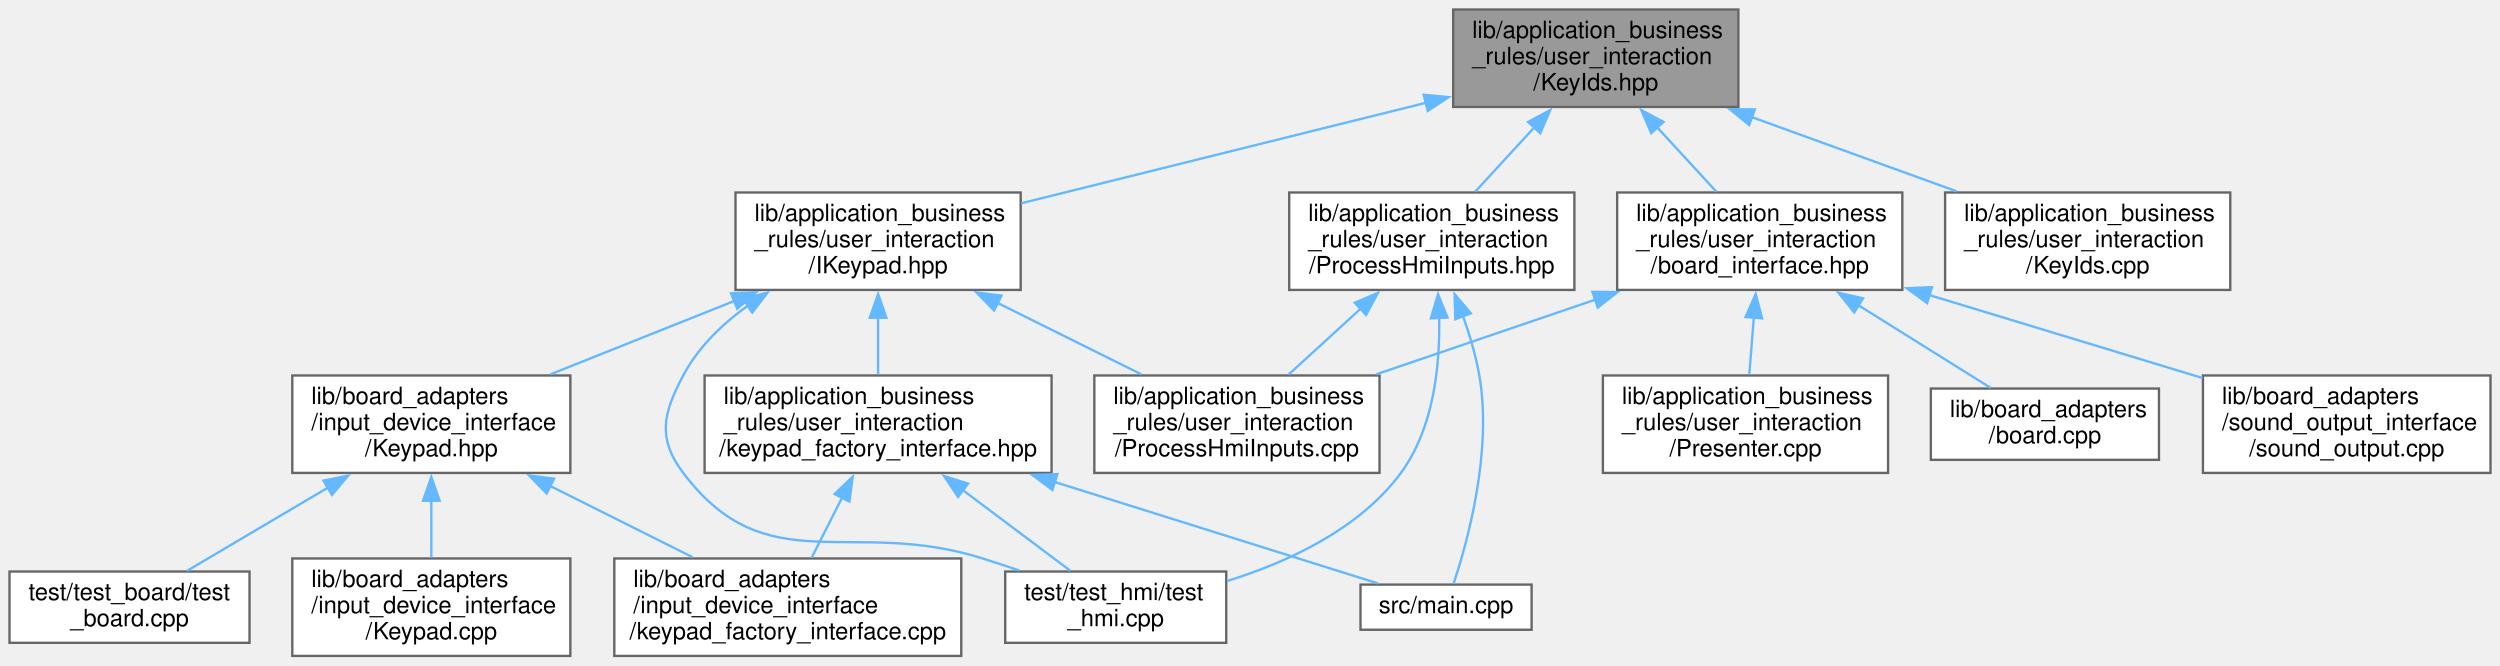
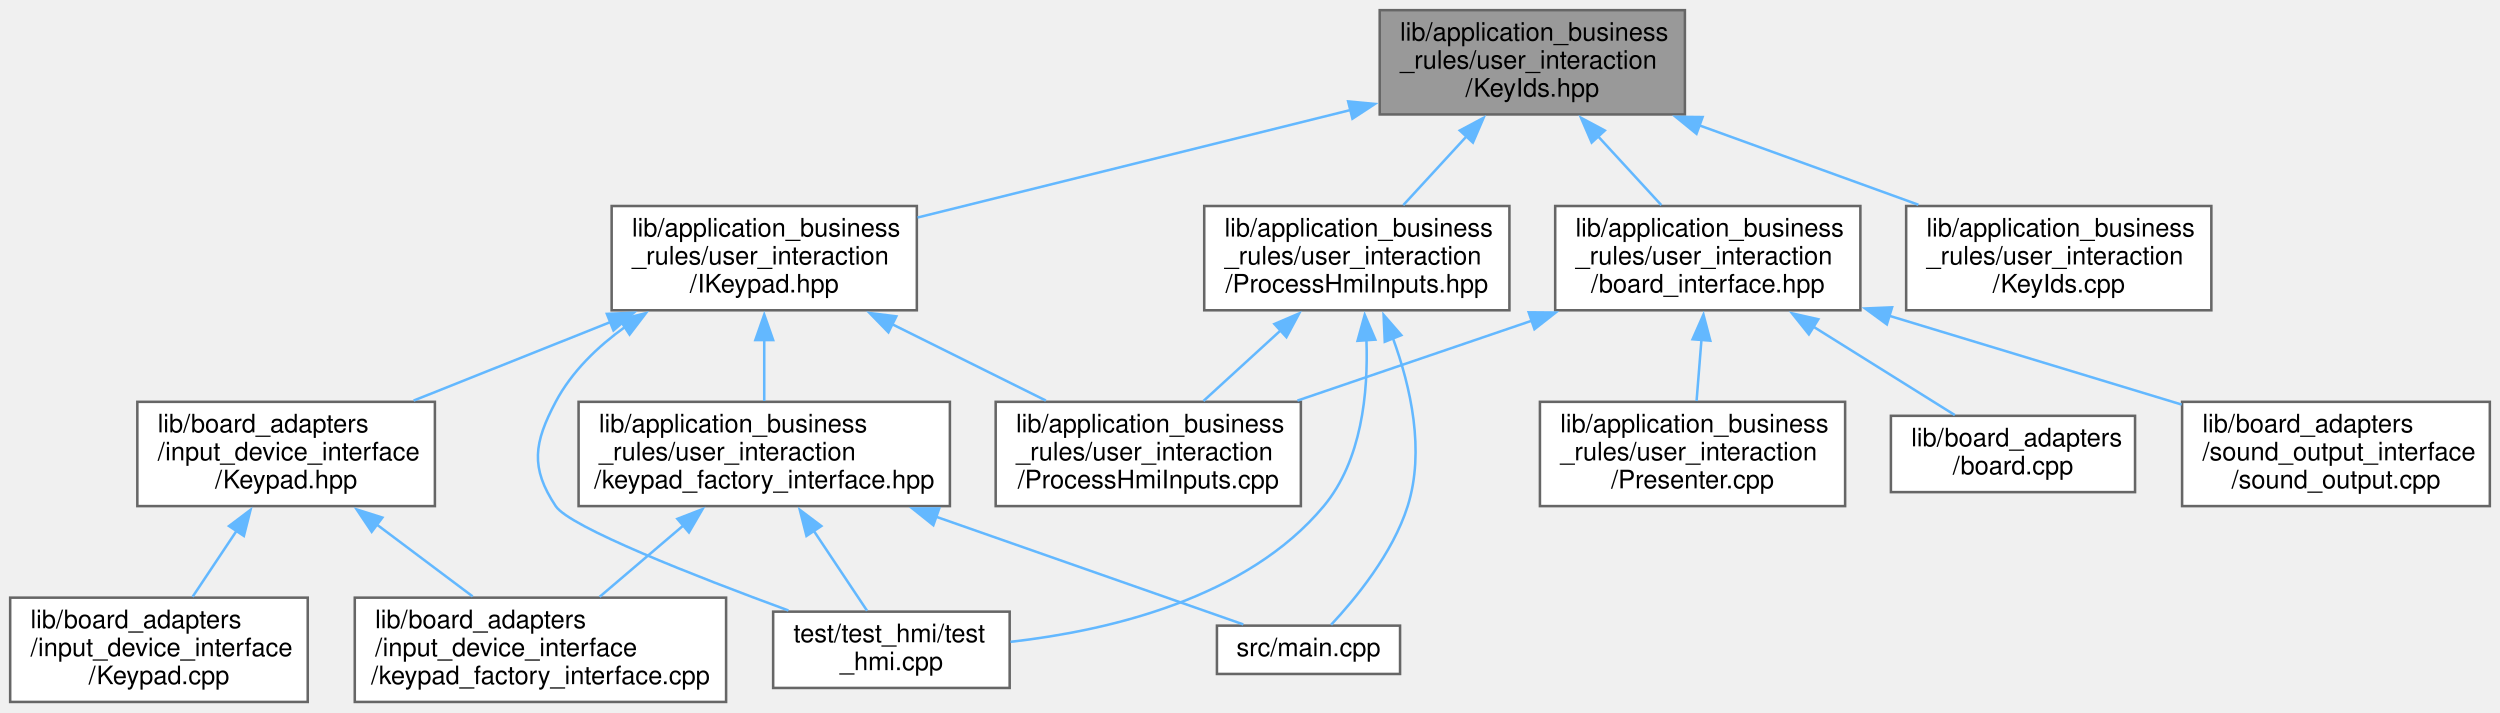
- <svg xmlns="http://www.w3.org/2000/svg" xmlns:xlink="http://www.w3.org/1999/xlink" width="1052pt" height="280pt" viewBox="0.00 0.00 1052.00 280.00">
+ <svg xmlns="http://www.w3.org/2000/svg" xmlns:xlink="http://www.w3.org/1999/xlink" width="983pt" height="280pt" viewBox="0.00 0.00 983.00 280.00">
  <g id="graph0" class="graph" transform="scale(1 1) rotate(0) translate(4 276)">
    <g id="node1" class="node">
      <g id="a_node1">
        <a xlink:title=" ">
-           <polygon fill="#999999" stroke="#666666" points="727.5,-272 607.5,-272 607.5,-231 727.5,-231 727.5,-272" />
-           <text text-anchor="start" x="615.5" y="-260" font-family="Helvetica,sans-Serif" font-size="10.00">lib/application_business</text>
-           <text text-anchor="start" x="615.5" y="-249" font-family="Helvetica,sans-Serif" font-size="10.00">_rules/user_interaction</text>
-           <text text-anchor="middle" x="667.5" y="-238" font-family="Helvetica,sans-Serif" font-size="10.00">/KeyIds.hpp</text>
+           <polygon fill="#999999" stroke="#666666" points="658.5,-272 538.5,-272 538.5,-231 658.5,-231 658.5,-272" />
+           <text text-anchor="start" x="546.5" y="-260" font-family="Helvetica,sans-Serif" font-size="10.00">lib/application_business</text>
+           <text text-anchor="start" x="546.5" y="-249" font-family="Helvetica,sans-Serif" font-size="10.00">_rules/user_interaction</text>
+           <text text-anchor="middle" x="598.5" y="-238" font-family="Helvetica,sans-Serif" font-size="10.00">/KeyIds.hpp</text>
        </a>
      </g>
    </g>
    <g id="node2" class="node">
      <g id="a_node2">
        <a xlink:href="IKeypad_8hpp.xhtml" target="_top" xlink:title=" ">
-           <polygon fill="white" stroke="#666666" points="425.5,-195 305.5,-195 305.5,-154 425.5,-154 425.5,-195" />
-           <text text-anchor="start" x="313.5" y="-183" font-family="Helvetica,sans-Serif" font-size="10.00">lib/application_business</text>
-           <text text-anchor="start" x="313.5" y="-172" font-family="Helvetica,sans-Serif" font-size="10.00">_rules/user_interaction</text>
-           <text text-anchor="middle" x="365.5" y="-161" font-family="Helvetica,sans-Serif" font-size="10.00">/IKeypad.hpp</text>
+           <polygon fill="white" stroke="#666666" points="356.5,-195 236.5,-195 236.5,-154 356.5,-154 356.5,-195" />
+           <text text-anchor="start" x="244.5" y="-183" font-family="Helvetica,sans-Serif" font-size="10.00">lib/application_business</text>
+           <text text-anchor="start" x="244.5" y="-172" font-family="Helvetica,sans-Serif" font-size="10.00">_rules/user_interaction</text>
+           <text text-anchor="middle" x="296.5" y="-161" font-family="Helvetica,sans-Serif" font-size="10.00">/IKeypad.hpp</text>
        </a>
      </g>
    </g>
    <g id="edge1" class="edge">
-       <path fill="none" stroke="#63b8ff" d="M596,-232.74C544.16,-219.87 474.83,-202.65 425.78,-190.47" />
-       <polygon fill="#63b8ff" stroke="#63b8ff" points="595.09,-236.12 605.64,-235.14 596.78,-229.33 595.09,-236.12" />
+       <path fill="none" stroke="#63b8ff" d="M527,-232.74C475.16,-219.87 405.83,-202.65 356.78,-190.47" />
+       <polygon fill="#63b8ff" stroke="#63b8ff" points="526.09,-236.12 536.64,-235.14 527.78,-229.33 526.09,-236.12" />
+     </g>
+     <g id="node10" class="node">
+       <g id="a_node10">
+         <a xlink:href="KeyIds_8cpp.xhtml" target="_top" xlink:title=" ">
+           <polygon fill="white" stroke="#666666" points="865.5,-195 745.5,-195 745.5,-154 865.5,-154 865.5,-195" />
+           <text text-anchor="start" x="753.5" y="-183" font-family="Helvetica,sans-Serif" font-size="10.00">lib/application_business</text>
+           <text text-anchor="start" x="753.5" y="-172" font-family="Helvetica,sans-Serif" font-size="10.00">_rules/user_interaction</text>
+           <text text-anchor="middle" x="805.5" y="-161" font-family="Helvetica,sans-Serif" font-size="10.00">/KeyIds.cpp</text>
+         </a>
+       </g>
+     </g>
+     <g id="edge11" class="edge">
+       <path fill="none" stroke="#63b8ff" d="M664.22,-226.69C691.94,-216.65 723.84,-205.09 750.31,-195.49" />
+       <polygon fill="#63b8ff" stroke="#63b8ff" points="663.06,-223.39 654.85,-230.08 665.45,-229.97 663.06,-223.39" />
    </g>
    <g id="node11" class="node">
      <g id="a_node11">
-         <a xlink:href="KeyIds_8cpp.xhtml" target="_top" xlink:title=" ">
-           <polygon fill="white" stroke="#666666" points="934.5,-195 814.5,-195 814.5,-154 934.5,-154 934.5,-195" />
-           <text text-anchor="start" x="822.5" y="-183" font-family="Helvetica,sans-Serif" font-size="10.00">lib/application_business</text>
-           <text text-anchor="start" x="822.5" y="-172" font-family="Helvetica,sans-Serif" font-size="10.00">_rules/user_interaction</text>
-           <text text-anchor="middle" x="874.5" y="-161" font-family="Helvetica,sans-Serif" font-size="10.00">/KeyIds.cpp</text>
+         <a xlink:href="ProcessHmiInputs_8hpp.xhtml" target="_top" xlink:title=" ">
+           <polygon fill="white" stroke="#666666" points="589.5,-195 469.5,-195 469.5,-154 589.5,-154 589.5,-195" />
+           <text text-anchor="start" x="477.5" y="-183" font-family="Helvetica,sans-Serif" font-size="10.00">lib/application_business</text>
+           <text text-anchor="start" x="477.5" y="-172" font-family="Helvetica,sans-Serif" font-size="10.00">_rules/user_interaction</text>
+           <text text-anchor="middle" x="529.5" y="-161" font-family="Helvetica,sans-Serif" font-size="10.00">/ProcessHmiInputs.hpp</text>
        </a>
      </g>
    </g>
    <g id="edge12" class="edge">
-       <path fill="none" stroke="#63b8ff" d="M733.22,-226.69C760.94,-216.65 792.84,-205.09 819.31,-195.49" />
-       <polygon fill="#63b8ff" stroke="#63b8ff" points="732.06,-223.39 723.85,-230.08 734.45,-229.97 732.06,-223.39" />
+       <path fill="none" stroke="#63b8ff" d="M572.7,-222.46C564.4,-213.44 555.39,-203.64 547.75,-195.33" />
+       <polygon fill="#63b8ff" stroke="#63b8ff" points="570,-224.69 579.35,-229.68 575.15,-219.95 570,-224.69" />
    </g>
    <g id="node12" class="node">
      <g id="a_node12">
-         <a xlink:href="ProcessHmiInputs_8hpp.xhtml" target="_top" xlink:title=" ">
-           <polygon fill="white" stroke="#666666" points="658.5,-195 538.5,-195 538.5,-154 658.5,-154 658.5,-195" />
-           <text text-anchor="start" x="546.5" y="-183" font-family="Helvetica,sans-Serif" font-size="10.00">lib/application_business</text>
-           <text text-anchor="start" x="546.5" y="-172" font-family="Helvetica,sans-Serif" font-size="10.00">_rules/user_interaction</text>
-           <text text-anchor="middle" x="598.5" y="-161" font-family="Helvetica,sans-Serif" font-size="10.00">/ProcessHmiInputs.hpp</text>
-         </a>
-       </g>
-     </g>
-     <g id="edge13" class="edge">
-       <path fill="none" stroke="#63b8ff" d="M641.7,-222.46C633.4,-213.44 624.39,-203.64 616.75,-195.33" />
-       <polygon fill="#63b8ff" stroke="#63b8ff" points="639,-224.69 648.35,-229.68 644.15,-219.95 639,-224.69" />
-     </g>
-     <g id="node13" class="node">
-       <g id="a_node13">
        <a xlink:href="board__interface_8hpp.xhtml" target="_top" xlink:title=" ">
-           <polygon fill="white" stroke="#666666" points="796.5,-195 676.5,-195 676.5,-154 796.5,-154 796.5,-195" />
-           <text text-anchor="start" x="684.5" y="-183" font-family="Helvetica,sans-Serif" font-size="10.00">lib/application_business</text>
-           <text text-anchor="start" x="684.5" y="-172" font-family="Helvetica,sans-Serif" font-size="10.00">_rules/user_interaction</text>
-           <text text-anchor="middle" x="736.5" y="-161" font-family="Helvetica,sans-Serif" font-size="10.00">/board_interface.hpp</text>
-         </a>
-       </g>
-     </g>
-     <g id="edge17" class="edge">
-       <path fill="none" stroke="#63b8ff" d="M693.3,-222.46C701.6,-213.44 710.61,-203.64 718.25,-195.33" />
-       <polygon fill="#63b8ff" stroke="#63b8ff" points="690.85,-219.95 686.65,-229.68 696,-224.69 690.85,-219.95" />
+           <polygon fill="white" stroke="#666666" points="727.5,-195 607.5,-195 607.5,-154 727.5,-154 727.5,-195" />
+           <text text-anchor="start" x="615.5" y="-183" font-family="Helvetica,sans-Serif" font-size="10.00">lib/application_business</text>
+           <text text-anchor="start" x="615.5" y="-172" font-family="Helvetica,sans-Serif" font-size="10.00">_rules/user_interaction</text>
+           <text text-anchor="middle" x="667.5" y="-161" font-family="Helvetica,sans-Serif" font-size="10.00">/board_interface.hpp</text>
+         </a>
+       </g>
+     </g>
+     <g id="edge16" class="edge">
+       <path fill="none" stroke="#63b8ff" d="M624.3,-222.46C632.6,-213.44 641.61,-203.64 649.25,-195.33" />
+       <polygon fill="#63b8ff" stroke="#63b8ff" points="621.85,-219.95 617.65,-229.68 627,-224.69 621.85,-219.95" />
    </g>
    <g id="node3" class="node">
      <g id="a_node3">
        <a xlink:href="ProcessHmiInputs_8cpp.xhtml" target="_top" xlink:title=" ">
-           <polygon fill="white" stroke="#666666" points="576.5,-118 456.5,-118 456.5,-77 576.5,-77 576.5,-118" />
-           <text text-anchor="start" x="464.5" y="-106" font-family="Helvetica,sans-Serif" font-size="10.00">lib/application_business</text>
-           <text text-anchor="start" x="464.5" y="-95" font-family="Helvetica,sans-Serif" font-size="10.00">_rules/user_interaction</text>
-           <text text-anchor="middle" x="516.5" y="-84" font-family="Helvetica,sans-Serif" font-size="10.00">/ProcessHmiInputs.cpp</text>
+           <polygon fill="white" stroke="#666666" points="507.5,-118 387.5,-118 387.5,-77 507.5,-77 507.5,-118" />
+           <text text-anchor="start" x="395.5" y="-106" font-family="Helvetica,sans-Serif" font-size="10.00">lib/application_business</text>
+           <text text-anchor="start" x="395.5" y="-95" font-family="Helvetica,sans-Serif" font-size="10.00">_rules/user_interaction</text>
+           <text text-anchor="middle" x="447.5" y="-84" font-family="Helvetica,sans-Serif" font-size="10.00">/ProcessHmiInputs.cpp</text>
        </a>
      </g>
    </g>
    <g id="edge2" class="edge">
-       <path fill="none" stroke="#63b8ff" d="M415.87,-148.48C435.51,-138.73 457.7,-127.7 476.24,-118.49" />
-       <polygon fill="#63b8ff" stroke="#63b8ff" points="414.32,-145.34 406.92,-152.92 417.44,-151.61 414.32,-145.34" />
+       <path fill="none" stroke="#63b8ff" d="M346.87,-148.48C366.51,-138.73 388.7,-127.7 407.24,-118.49" />
+       <polygon fill="#63b8ff" stroke="#63b8ff" points="345.32,-145.34 337.92,-152.92 348.44,-151.61 345.32,-145.34" />
    </g>
    <g id="node4" class="node">
      <g id="a_node4">
        <a xlink:href="keypad__factory__interface_8hpp.xhtml" target="_top" xlink:title=" ">
-           <polygon fill="white" stroke="#666666" points="438.5,-118 292.5,-118 292.5,-77 438.5,-77 438.5,-118" />
-           <text text-anchor="start" x="300.5" y="-106" font-family="Helvetica,sans-Serif" font-size="10.00">lib/application_business</text>
-           <text text-anchor="start" x="300.5" y="-95" font-family="Helvetica,sans-Serif" font-size="10.00">_rules/user_interaction</text>
-           <text text-anchor="middle" x="365.5" y="-84" font-family="Helvetica,sans-Serif" font-size="10.00">/keypad_factory_interface.hpp</text>
+           <polygon fill="white" stroke="#666666" points="369.5,-118 223.5,-118 223.5,-77 369.5,-77 369.5,-118" />
+           <text text-anchor="start" x="231.5" y="-106" font-family="Helvetica,sans-Serif" font-size="10.00">lib/application_business</text>
+           <text text-anchor="start" x="231.5" y="-95" font-family="Helvetica,sans-Serif" font-size="10.00">_rules/user_interaction</text>
+           <text text-anchor="middle" x="296.5" y="-84" font-family="Helvetica,sans-Serif" font-size="10.00">/keypad_factory_interface.hpp</text>
        </a>
      </g>
    </g>
    <g id="edge3" class="edge">
-       <path fill="none" stroke="#63b8ff" d="M365.5,-142.36C365.5,-134.24 365.5,-125.7 365.5,-118.33" />
-       <polygon fill="#63b8ff" stroke="#63b8ff" points="362,-142.28 365.5,-152.28 369,-142.28 362,-142.28" />
+       <path fill="none" stroke="#63b8ff" d="M296.5,-142.36C296.5,-134.24 296.5,-125.7 296.5,-118.33" />
+       <polygon fill="#63b8ff" stroke="#63b8ff" points="293,-142.28 296.5,-152.28 300,-142.28 293,-142.28" />
    </g>
    <g id="node7" class="node">
      <g id="a_node7">
        <a xlink:href="test__hmi_8cpp.xhtml" target="_top" xlink:title=" ">
-           <polygon fill="white" stroke="#666666" points="512,-35.5 419,-35.5 419,-5.5 512,-5.5 512,-35.5" />
-           <text text-anchor="start" x="427" y="-23.5" font-family="Helvetica,sans-Serif" font-size="10.00">test/test_hmi/test</text>
-           <text text-anchor="middle" x="465.5" y="-12.5" font-family="Helvetica,sans-Serif" font-size="10.00">_hmi.cpp</text>
-         </a>
-       </g>
-     </g>
-     <g id="edge11" class="edge">
-       <path fill="none" stroke="#63b8ff" d="M310.87,-147.53C299.89,-139.65 289.8,-129.86 283.5,-118 274.96,-101.9 272.53,-91.55 283.5,-77 318.57,-30.5 353.98,-58.58 409.5,-41 414.51,-39.41 419.74,-37.69 424.91,-35.94" />
-       <polygon fill="#63b8ff" stroke="#63b8ff" points="308.7,-150.3 318.97,-152.87 312.55,-144.45 308.7,-150.3" />
+           <polygon fill="white" stroke="#666666" points="393,-35.5 300,-35.5 300,-5.5 393,-5.5 393,-35.5" />
+           <text text-anchor="start" x="308" y="-23.5" font-family="Helvetica,sans-Serif" font-size="10.00">test/test_hmi/test</text>
+           <text text-anchor="middle" x="346.5" y="-12.5" font-family="Helvetica,sans-Serif" font-size="10.00">_hmi.cpp</text>
+         </a>
+       </g>
+     </g>
+     <g id="edge10" class="edge">
+       <path fill="none" stroke="#63b8ff" d="M241.87,-147.53C230.89,-139.65 220.8,-129.86 214.5,-118 205.96,-101.9 204.42,-92.18 214.5,-77 219.95,-68.79 269.25,-49.47 306.02,-35.95" />
+       <polygon fill="#63b8ff" stroke="#63b8ff" points="239.7,-150.3 249.97,-152.87 243.55,-144.45 239.7,-150.3" />
    </g>
    <g id="node8" class="node">
      <g id="a_node8">
        <a xlink:href="Keypad_8hpp.xhtml" target="_top" xlink:title=" ">
-           <polygon fill="white" stroke="#666666" points="236,-118 119,-118 119,-77 236,-77 236,-118" />
-           <text text-anchor="start" x="127" y="-106" font-family="Helvetica,sans-Serif" font-size="10.00">lib/board_adapters</text>
-           <text text-anchor="start" x="127" y="-95" font-family="Helvetica,sans-Serif" font-size="10.00">/input_device_interface</text>
-           <text text-anchor="middle" x="177.5" y="-84" font-family="Helvetica,sans-Serif" font-size="10.00">/Keypad.hpp</text>
+           <polygon fill="white" stroke="#666666" points="167,-118 50,-118 50,-77 167,-77 167,-118" />
+           <text text-anchor="start" x="58" y="-106" font-family="Helvetica,sans-Serif" font-size="10.00">lib/board_adapters</text>
+           <text text-anchor="start" x="58" y="-95" font-family="Helvetica,sans-Serif" font-size="10.00">/input_device_interface</text>
+           <text text-anchor="middle" x="108.5" y="-84" font-family="Helvetica,sans-Serif" font-size="10.00">/Keypad.hpp</text>
        </a>
      </g>
    </g>
    <g id="edge7" class="edge">
-       <path fill="none" stroke="#63b8ff" d="M305.14,-149.42C280.13,-139.44 251.45,-128 227.62,-118.49" />
-       <polygon fill="#63b8ff" stroke="#63b8ff" points="303.62,-152.58 314.21,-153.04 306.22,-146.08 303.62,-152.58" />
+       <path fill="none" stroke="#63b8ff" d="M236.14,-149.42C211.13,-139.44 182.45,-128 158.62,-118.49" />
+       <polygon fill="#63b8ff" stroke="#63b8ff" points="234.62,-152.58 245.21,-153.04 237.22,-146.08 234.62,-152.58" />
    </g>
    <g id="node5" class="node">
      <g id="a_node5">
        <a xlink:href="keypad__factory__interface_8cpp.xhtml" target="_top" xlink:title=" ">
-           <polygon fill="white" stroke="#666666" points="400.5,-41 254.5,-41 254.5,0 400.5,0 400.5,-41" />
-           <text text-anchor="start" x="262.5" y="-29" font-family="Helvetica,sans-Serif" font-size="10.00">lib/board_adapters</text>
-           <text text-anchor="start" x="262.5" y="-18" font-family="Helvetica,sans-Serif" font-size="10.00">/input_device_interface</text>
-           <text text-anchor="middle" x="327.5" y="-7" font-family="Helvetica,sans-Serif" font-size="10.00">/keypad_factory_interface.cpp</text>
+           <polygon fill="white" stroke="#666666" points="281.5,-41 135.5,-41 135.5,0 281.5,0 281.5,-41" />
+           <text text-anchor="start" x="143.5" y="-29" font-family="Helvetica,sans-Serif" font-size="10.00">lib/board_adapters</text>
+           <text text-anchor="start" x="143.5" y="-18" font-family="Helvetica,sans-Serif" font-size="10.00">/input_device_interface</text>
+           <text text-anchor="middle" x="208.5" y="-7" font-family="Helvetica,sans-Serif" font-size="10.00">/keypad_factory_interface.cpp</text>
        </a>
      </g>
    </g>
    <g id="edge4" class="edge">
-       <path fill="none" stroke="#63b8ff" d="M350.44,-66.78C346.11,-58.23 341.5,-49.12 337.55,-41.33" />
-       <polygon fill="#63b8ff" stroke="#63b8ff" points="347.19,-68.11 354.83,-75.44 353.43,-64.94 347.19,-68.11" />
+       <path fill="none" stroke="#63b8ff" d="M264.9,-69.57C253.97,-60.25 241.92,-49.98 231.77,-41.33" />
+       <polygon fill="#63b8ff" stroke="#63b8ff" points="262.35,-71.99 272.23,-75.81 266.89,-66.66 262.35,-71.99" />
    </g>
    <g id="node6" class="node">
      <g id="a_node6">
        <a xlink:href="main_8cpp.xhtml" target="_top" xlink:title=" ">
-           <polygon fill="white" stroke="#666666" points="640.5,-30 568.5,-30 568.5,-11 640.5,-11 640.5,-30" />
-           <text text-anchor="middle" x="604.5" y="-18" font-family="Helvetica,sans-Serif" font-size="10.00">src/main.cpp</text>
+           <polygon fill="white" stroke="#666666" points="546.5,-30 474.5,-30 474.5,-11 546.5,-11 546.5,-30" />
+           <text text-anchor="middle" x="510.5" y="-18" font-family="Helvetica,sans-Serif" font-size="10.00">src/main.cpp</text>
        </a>
      </g>
    </g>
    <g id="edge5" class="edge">
-       <path fill="none" stroke="#63b8ff" d="M439.78,-73.19C485.85,-58.73 542.44,-40.97 575.87,-30.48" />
-       <polygon fill="#63b8ff" stroke="#63b8ff" points="438.86,-69.81 430.36,-76.15 440.95,-76.49 438.86,-69.81" />
+       <path fill="none" stroke="#63b8ff" d="M364.06,-72.82C405.12,-58.43 455.19,-40.88 484.87,-30.48" />
+       <polygon fill="#63b8ff" stroke="#63b8ff" points="362.99,-69.49 354.71,-76.1 365.31,-76.09 362.99,-69.49" />
    </g>
    <g id="edge6" class="edge">
-       <path fill="none" stroke="#63b8ff" d="M401.23,-69.7C416.49,-58.26 433.69,-45.36 446.45,-35.79" />
-       <polygon fill="#63b8ff" stroke="#63b8ff" points="399.15,-66.89 393.25,-75.69 403.35,-72.49 399.15,-66.89" />
+       <path fill="none" stroke="#63b8ff" d="M315.98,-67.27C323.17,-56.49 331,-44.75 336.93,-35.86" />
+       <polygon fill="#63b8ff" stroke="#63b8ff" points="313.11,-65.27 310.48,-75.54 318.94,-69.16 313.11,-65.27" />
    </g>
    <g id="edge9" class="edge">
-       <path fill="none" stroke="#63b8ff" d="M227.54,-71.48C247.04,-61.73 269.09,-50.7 287.51,-41.49" />
-       <polygon fill="#63b8ff" stroke="#63b8ff" points="226.04,-68.32 218.66,-75.92 229.17,-74.58 226.04,-68.32" />
+       <path fill="none" stroke="#63b8ff" d="M144.21,-69.71C156.62,-60.41 170.3,-50.15 181.84,-41.49" />
+       <polygon fill="#63b8ff" stroke="#63b8ff" points="142.15,-66.89 136.25,-75.69 146.35,-72.49 142.15,-66.89" />
    </g>
    <g id="node9" class="node">
      <g id="a_node9">
        <a xlink:href="Keypad_8cpp.xhtml" target="_top" xlink:title=" ">
-           <polygon fill="white" stroke="#666666" points="236,-41 119,-41 119,0 236,0 236,-41" />
-           <text text-anchor="start" x="127" y="-29" font-family="Helvetica,sans-Serif" font-size="10.00">lib/board_adapters</text>
-           <text text-anchor="start" x="127" y="-18" font-family="Helvetica,sans-Serif" font-size="10.00">/input_device_interface</text>
-           <text text-anchor="middle" x="177.5" y="-7" font-family="Helvetica,sans-Serif" font-size="10.00">/Keypad.cpp</text>
+           <polygon fill="white" stroke="#666666" points="117,-41 0,-41 0,0 117,0 117,-41" />
+           <text text-anchor="start" x="8" y="-29" font-family="Helvetica,sans-Serif" font-size="10.00">lib/board_adapters</text>
+           <text text-anchor="start" x="8" y="-18" font-family="Helvetica,sans-Serif" font-size="10.00">/input_device_interface</text>
+           <text text-anchor="middle" x="58.5" y="-7" font-family="Helvetica,sans-Serif" font-size="10.00">/Keypad.cpp</text>
        </a>
      </g>
    </g>
    <g id="edge8" class="edge">
-       <path fill="none" stroke="#63b8ff" d="M177.5,-65.36C177.5,-57.24 177.5,-48.7 177.5,-41.33" />
-       <polygon fill="#63b8ff" stroke="#63b8ff" points="174,-65.28 177.5,-75.28 181,-65.28 174,-65.28" />
-     </g>
-     <g id="node10" class="node">
-       <g id="a_node10">
-         <a xlink:href="test__board_8cpp.xhtml" target="_top" xlink:title=" ">
-           <polygon fill="white" stroke="#666666" points="101,-35.5 0,-35.5 0,-5.5 101,-5.5 101,-35.5" />
-           <text text-anchor="start" x="8" y="-23.5" font-family="Helvetica,sans-Serif" font-size="10.00">test/test_board/test</text>
-           <text text-anchor="middle" x="50.5" y="-12.5" font-family="Helvetica,sans-Serif" font-size="10.00">_board.cpp</text>
-         </a>
-       </g>
-     </g>
-     <g id="edge10" class="edge">
-       <path fill="none" stroke="#63b8ff" d="M134.03,-70.83C114.19,-59.11 91.43,-45.67 74.69,-35.79" />
-       <polygon fill="#63b8ff" stroke="#63b8ff" points="132.11,-73.76 142.5,-75.83 135.67,-67.73 132.11,-73.76" />
+       <path fill="none" stroke="#63b8ff" d="M89.06,-67.34C83.26,-58.63 77.03,-49.3 71.72,-41.33" />
+       <polygon fill="#63b8ff" stroke="#63b8ff" points="86.06,-69.16 94.52,-75.54 91.89,-65.27 86.06,-69.16" />
+     </g>
+     <g id="edge13" class="edge">
+       <path fill="none" stroke="#63b8ff" d="M499.76,-146.29C489.65,-137.05 478.54,-126.89 469.19,-118.33" />
+       <polygon fill="#63b8ff" stroke="#63b8ff" points="497.1,-148.61 506.84,-152.77 501.82,-143.44 497.1,-148.61" />
    </g>
    <g id="edge14" class="edge">
-       <path fill="none" stroke="#63b8ff" d="M568.76,-146.29C558.65,-137.05 547.54,-126.89 538.19,-118.33" />
-       <polygon fill="#63b8ff" stroke="#63b8ff" points="566.1,-148.61 575.84,-152.77 570.82,-143.44 566.1,-148.61" />
+       <path fill="none" stroke="#63b8ff" d="M543.68,-143.06C550.7,-123.86 556.36,-98.68 549.5,-77 543.61,-58.36 528.96,-40.56 519.39,-30.34" />
+       <polygon fill="#63b8ff" stroke="#63b8ff" points="540.49,-141.62 540.03,-152.2 546.99,-144.21 540.49,-141.62" />
    </g>
    <g id="edge15" class="edge">
-       <path fill="none" stroke="#63b8ff" d="M611.63,-142.97C614.47,-134.99 617.05,-126.3 618.5,-118 624.12,-85.81 613.31,-47.31 607.65,-30.31" />
-       <polygon fill="#63b8ff" stroke="#63b8ff" points="608.39,-141.66 608.08,-152.25 614.92,-144.16 608.39,-141.66" />
-     </g>
-     <g id="edge16" class="edge">
-       <path fill="none" stroke="#63b8ff" d="M601.6,-142.45C602.01,-122 599.26,-95.65 585.5,-77 568.05,-53.36 538.05,-39.48 512.42,-31.52" />
-       <polygon fill="#63b8ff" stroke="#63b8ff" points="598.11,-142.04 601.12,-152.2 605.11,-142.38 598.11,-142.04" />
-     </g>
-     <g id="edge19" class="edge">
-       <path fill="none" stroke="#63b8ff" d="M667.43,-149.95C637.79,-139.85 603.53,-128.17 575.15,-118.49" />
-       <polygon fill="#63b8ff" stroke="#63b8ff" points="666.09,-153.2 676.69,-153.11 668.35,-146.57 666.09,-153.2" />
+       <path fill="none" stroke="#63b8ff" d="M533.28,-142.29C534.04,-121.54 531.42,-94.91 516.5,-77 486.39,-40.86 432.38,-28.06 393.31,-23.63" />
+       <polygon fill="#63b8ff" stroke="#63b8ff" points="529.79,-141.99 532.61,-152.2 536.77,-142.46 529.79,-141.99" />
+     </g>
+     <g id="edge18" class="edge">
+       <path fill="none" stroke="#63b8ff" d="M598.43,-149.95C568.79,-139.85 534.53,-128.17 506.15,-118.49" />
+       <polygon fill="#63b8ff" stroke="#63b8ff" points="597.09,-153.2 607.69,-153.11 599.35,-146.57 597.09,-153.2" />
+     </g>
+     <g id="node13" class="node">
+       <g id="a_node13">
+         <a xlink:href="Presenter_8cpp.xhtml" target="_top" xlink:title=" ">
+           <polygon fill="white" stroke="#666666" points="721.5,-118 601.5,-118 601.5,-77 721.5,-77 721.5,-118" />
+           <text text-anchor="start" x="609.5" y="-106" font-family="Helvetica,sans-Serif" font-size="10.00">lib/application_business</text>
+           <text text-anchor="start" x="609.5" y="-95" font-family="Helvetica,sans-Serif" font-size="10.00">_rules/user_interaction</text>
+           <text text-anchor="middle" x="661.5" y="-84" font-family="Helvetica,sans-Serif" font-size="10.00">/Presenter.cpp</text>
+         </a>
+       </g>
+     </g>
+     <g id="edge17" class="edge">
+       <path fill="none" stroke="#63b8ff" d="M665.01,-142.36C664.36,-134.24 663.68,-125.7 663.09,-118.33" />
+       <polygon fill="#63b8ff" stroke="#63b8ff" points="661.52,-142.6 665.8,-152.29 668.49,-142.04 661.52,-142.6" />
    </g>
    <g id="node14" class="node">
      <g id="a_node14">
-         <a xlink:href="Presenter_8cpp.xhtml" target="_top" xlink:title=" ">
-           <polygon fill="white" stroke="#666666" points="790.5,-118 670.5,-118 670.5,-77 790.5,-77 790.5,-118" />
-           <text text-anchor="start" x="678.5" y="-106" font-family="Helvetica,sans-Serif" font-size="10.00">lib/application_business</text>
-           <text text-anchor="start" x="678.5" y="-95" font-family="Helvetica,sans-Serif" font-size="10.00">_rules/user_interaction</text>
-           <text text-anchor="middle" x="730.5" y="-84" font-family="Helvetica,sans-Serif" font-size="10.00">/Presenter.cpp</text>
-         </a>
-       </g>
-     </g>
-     <g id="edge18" class="edge">
-       <path fill="none" stroke="#63b8ff" d="M734.01,-142.36C733.36,-134.24 732.68,-125.7 732.09,-118.33" />
-       <polygon fill="#63b8ff" stroke="#63b8ff" points="730.52,-142.6 734.8,-152.29 737.49,-142.04 730.52,-142.6" />
+         <a xlink:href="board_8cpp.xhtml" target="_top" xlink:title=" ">
+           <polygon fill="white" stroke="#666666" points="835.5,-112.5 739.5,-112.5 739.5,-82.5 835.5,-82.5 835.5,-112.5" />
+           <text text-anchor="start" x="747.5" y="-100.5" font-family="Helvetica,sans-Serif" font-size="10.00">lib/board_adapters</text>
+           <text text-anchor="middle" x="787.5" y="-89.5" font-family="Helvetica,sans-Serif" font-size="10.00">/board.cpp</text>
+         </a>
+       </g>
+     </g>
+     <g id="edge19" class="edge">
+       <path fill="none" stroke="#63b8ff" d="M709.09,-147.51C727.71,-135.87 748.97,-122.58 764.64,-112.79" />
+       <polygon fill="#63b8ff" stroke="#63b8ff" points="707.25,-144.53 700.63,-152.8 710.96,-150.46 707.25,-144.53" />
    </g>
    <g id="node15" class="node">
      <g id="a_node15">
-         <a xlink:href="board_8cpp.xhtml" target="_top" xlink:title=" ">
-           <polygon fill="white" stroke="#666666" points="904.5,-112.5 808.5,-112.5 808.5,-82.5 904.5,-82.5 904.5,-112.5" />
-           <text text-anchor="start" x="816.5" y="-100.5" font-family="Helvetica,sans-Serif" font-size="10.00">lib/board_adapters</text>
-           <text text-anchor="middle" x="856.5" y="-89.5" font-family="Helvetica,sans-Serif" font-size="10.00">/board.cpp</text>
+         <a xlink:href="sound__output_8cpp.xhtml" target="_top" xlink:title=" ">
+           <polygon fill="white" stroke="#666666" points="975,-118 854,-118 854,-77 975,-77 975,-118" />
+           <text text-anchor="start" x="862" y="-106" font-family="Helvetica,sans-Serif" font-size="10.00">lib/board_adapters</text>
+           <text text-anchor="start" x="862" y="-95" font-family="Helvetica,sans-Serif" font-size="10.00">/sound_output_interface</text>
+           <text text-anchor="middle" x="914.5" y="-84" font-family="Helvetica,sans-Serif" font-size="10.00">/sound_output.cpp</text>
        </a>
      </g>
    </g>
    <g id="edge20" class="edge">
-       <path fill="none" stroke="#63b8ff" d="M778.09,-147.51C796.71,-135.87 817.97,-122.58 833.64,-112.79" />
-       <polygon fill="#63b8ff" stroke="#63b8ff" points="776.25,-144.53 769.63,-152.8 779.96,-150.46 776.25,-144.53" />
-     </g>
-     <g id="node16" class="node">
-       <g id="a_node16">
-         <a xlink:href="sound__output_8cpp.xhtml" target="_top" xlink:title=" ">
-           <polygon fill="white" stroke="#666666" points="1044,-118 923,-118 923,-77 1044,-77 1044,-118" />
-           <text text-anchor="start" x="931" y="-106" font-family="Helvetica,sans-Serif" font-size="10.00">lib/board_adapters</text>
-           <text text-anchor="start" x="931" y="-95" font-family="Helvetica,sans-Serif" font-size="10.00">/sound_output_interface</text>
-           <text text-anchor="middle" x="983.5" y="-84" font-family="Helvetica,sans-Serif" font-size="10.00">/sound_output.cpp</text>
-         </a>
-       </g>
-     </g>
-     <g id="edge21" class="edge">
-       <path fill="none" stroke="#63b8ff" d="M807.49,-151.94C843.97,-140.87 887.97,-127.51 922.84,-116.92" />
-       <polygon fill="#63b8ff" stroke="#63b8ff" points="806.92,-148.46 798.37,-154.71 808.96,-155.16 806.92,-148.46" />
+       <path fill="none" stroke="#63b8ff" d="M738.49,-151.94C774.97,-140.87 818.97,-127.51 853.84,-116.92" />
+       <polygon fill="#63b8ff" stroke="#63b8ff" points="737.92,-148.46 729.37,-154.71 739.96,-155.16 737.92,-148.46" />
    </g>
  </g>
</svg>
